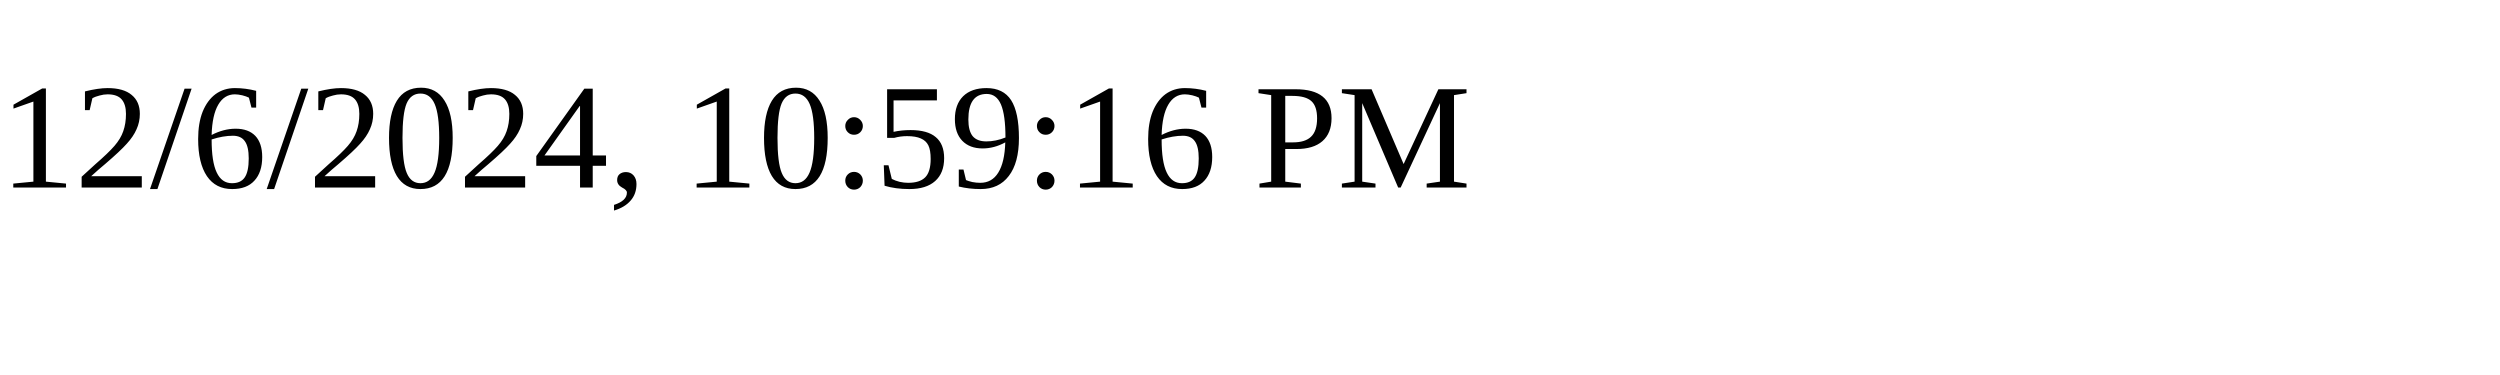
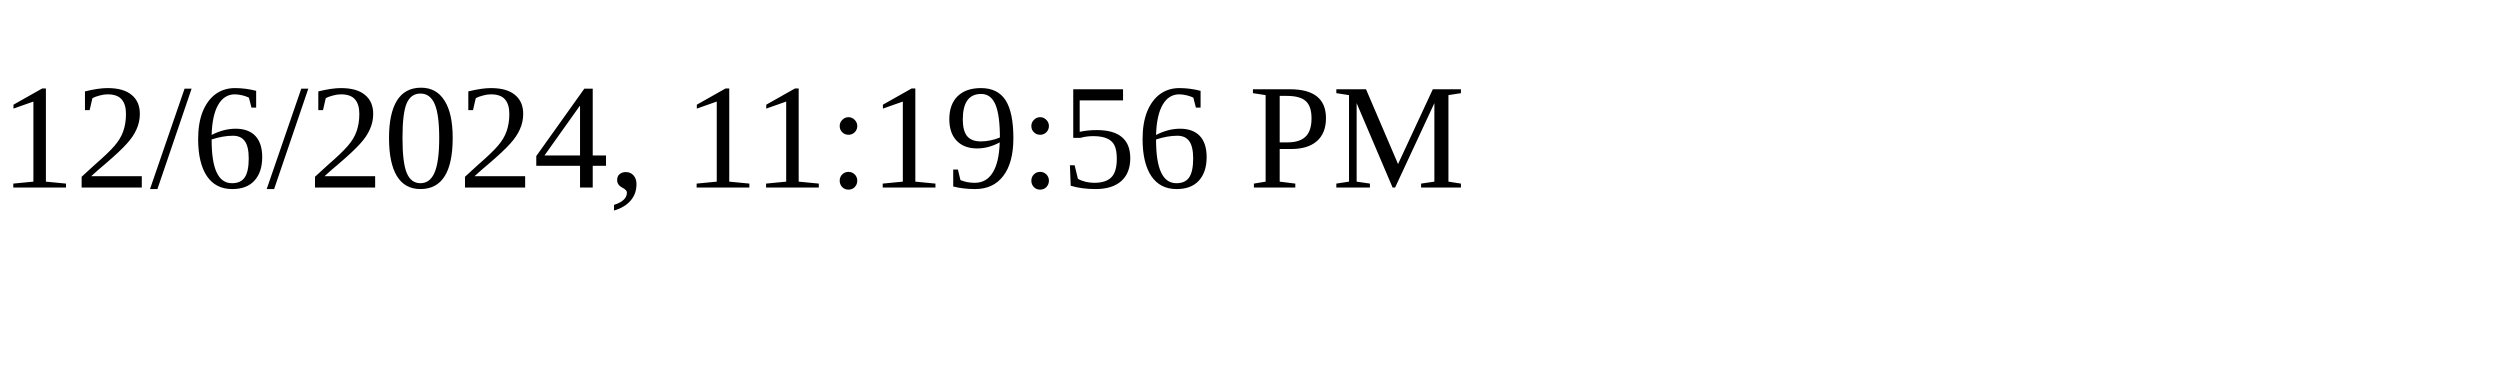
<svg xmlns="http://www.w3.org/2000/svg" height="30" width="200">
-   <text x="0" y="15">12/6/2024, 10:59:16 PM</text>
+   <text x="0" y="15">12/6/2024, 11:19:56 PM</text>
</svg>
